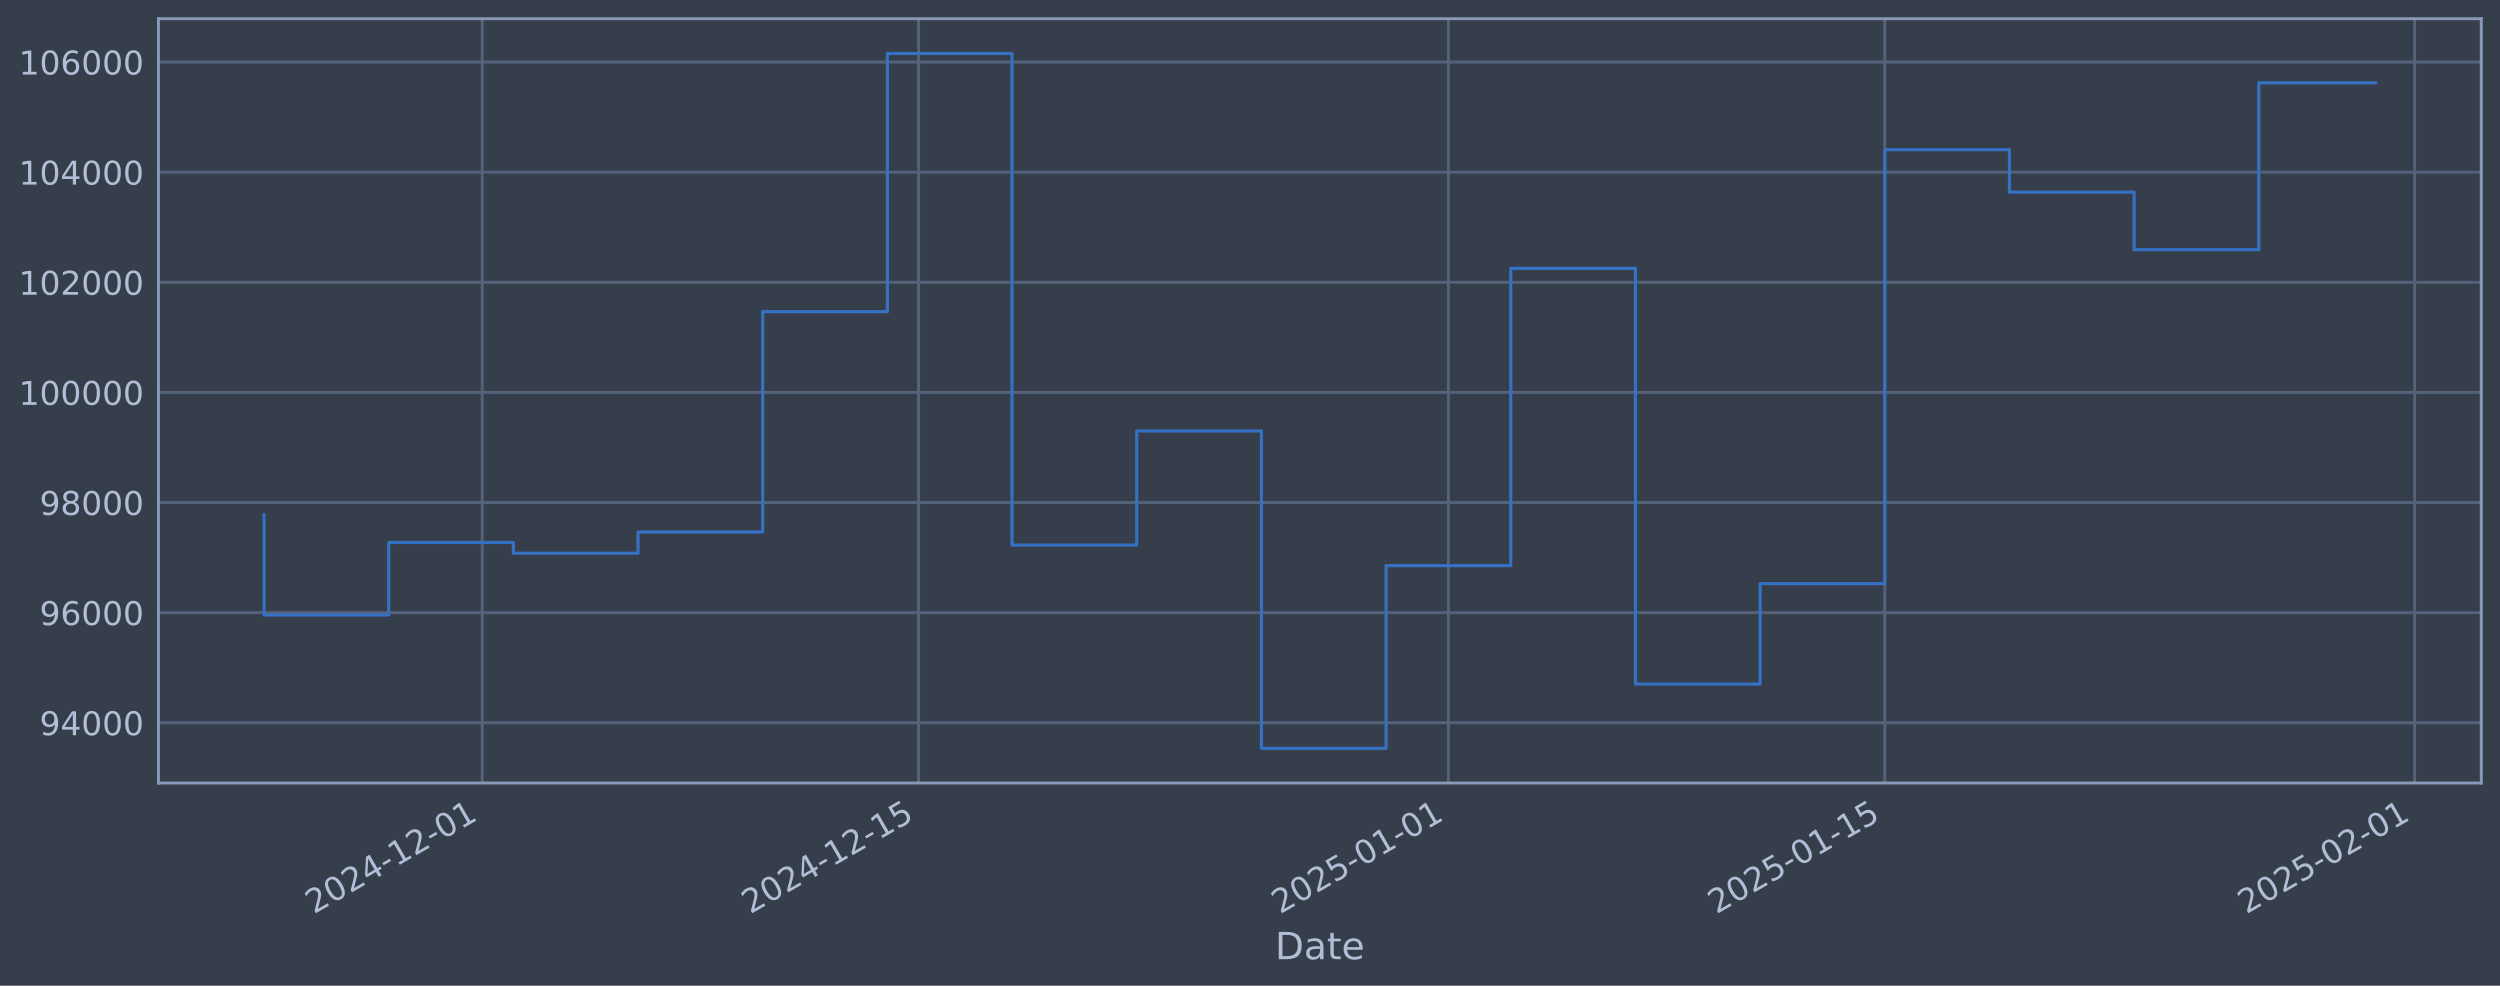
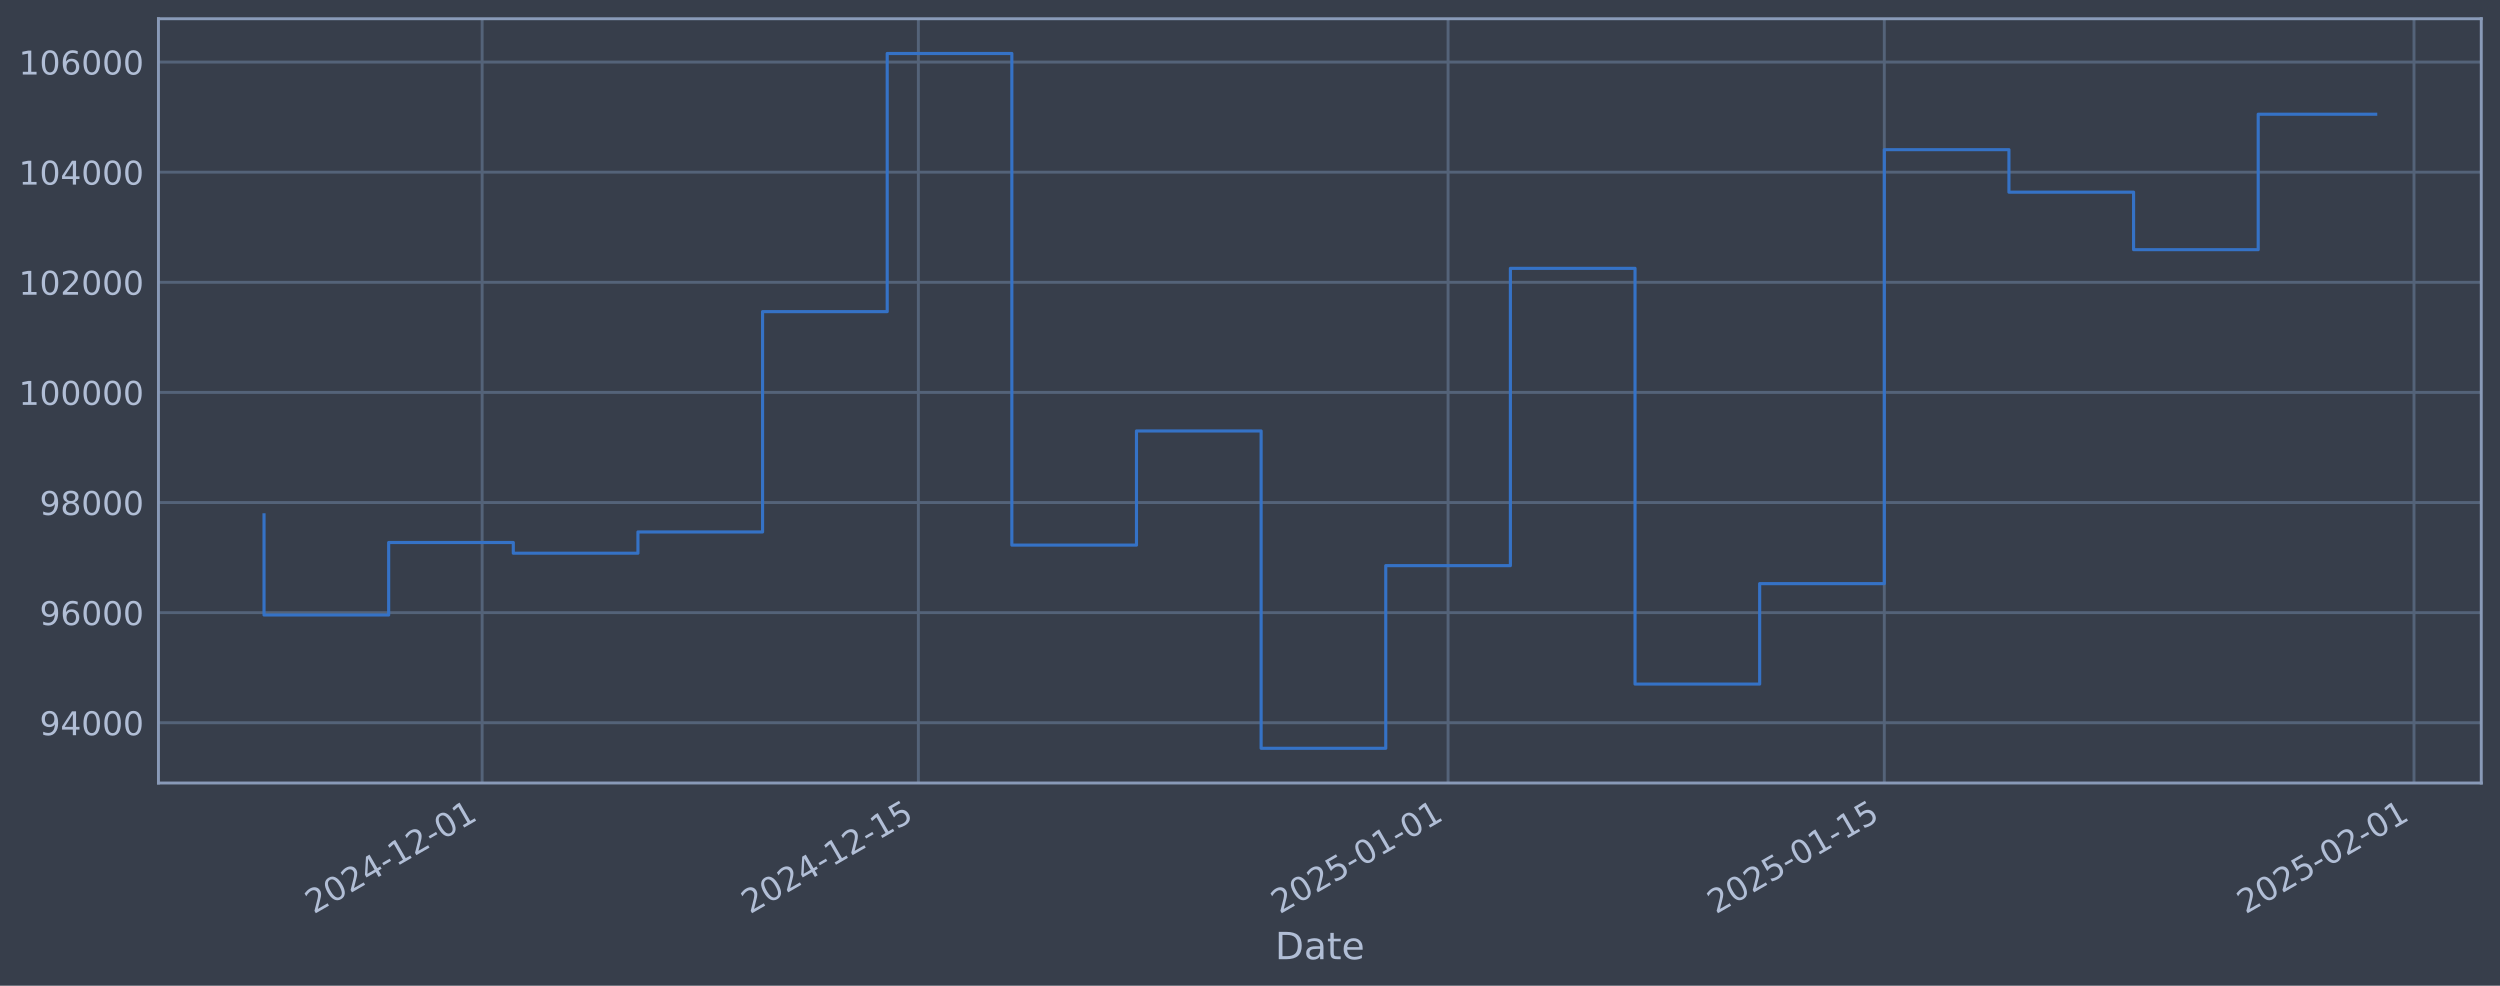
<svg xmlns="http://www.w3.org/2000/svg" xmlns:xlink="http://www.w3.org/1999/xlink" width="960.9pt" height="378.87pt" viewBox="0 0 960.9 378.87" version="1.1">
  <defs>
    <style type="text/css">*{stroke-linejoin: round; stroke-linecap: butt}</style>
  </defs>
  <g id="figure_1">
    <g id="patch_1">
      <path d="M 0 378.87  L 960.9 378.87  L 960.9 0  L 0 0  z " style="fill: #373e4b" />
    </g>
    <g id="axes_1">
      <g id="patch_2">
        <path d="M 60.901 300.96  L 953.701 300.96  L 953.701 7.2  L 60.901 7.2  z " style="fill: #373e4b" />
      </g>
      <g id="matplotlib.axis_1">
        <g id="xtick_1">
          <g id="line2d_1">
-             <path d="M 185.341 300.96  L 185.341 7.2  " clip-path="url(#p32a8ebcd64)" style="fill: none; stroke: #546379; stroke-width: 1.12; stroke-linecap: square" />
+             <path d="M 185.316 300.96  L 185.316 7.2  " clip-path="url(#p8bb7355485)" style="fill: none; stroke: #546379; stroke-width: 1.12; stroke-linecap: square" />
          </g>
          <g id="line2d_2" />
          <g id="text_1">
-             <g style="fill: #b1bed6" transform="translate(120.6156 351.4642) rotate(-30) scale(0.126 -0.126)">
+             <g style="fill: #b1bed6" transform="translate(120.5909 351.4642) rotate(-30) scale(0.126 -0.126)">
              <defs>
                <path id="DejaVuSans-32" d="M 1228 531  L 3431 531  L 3431 0  L 469 0  L 469 531  Q 828 903 1448 1529  Q 2069 2156 2228 2338  Q 2531 2678 2651 2914  Q 2772 3150 2772 3378  Q 2772 3750 2511 3984  Q 2250 4219 1831 4219  Q 1534 4219 1204 4116  Q 875 4013 500 3803  L 500 4441  Q 881 4594 1212 4672  Q 1544 4750 1819 4750  Q 2544 4750 2975 4387  Q 3406 4025 3406 3419  Q 3406 3131 3298 2873  Q 3191 2616 2906 2266  Q 2828 2175 2409 1742  Q 1991 1309 1228 531  z " transform="scale(0.015625)" />
                <path id="DejaVuSans-30" d="M 2034 4250  Q 1547 4250 1301 3770  Q 1056 3291 1056 2328  Q 1056 1369 1301 889  Q 1547 409 2034 409  Q 2525 409 2770 889  Q 3016 1369 3016 2328  Q 3016 3291 2770 3770  Q 2525 4250 2034 4250  z M 2034 4750  Q 2819 4750 3233 4129  Q 3647 3509 3647 2328  Q 3647 1150 3233 529  Q 2819 -91 2034 -91  Q 1250 -91 836 529  Q 422 1150 422 2328  Q 422 3509 836 4129  Q 1250 4750 2034 4750  z " transform="scale(0.015625)" />
                <path id="DejaVuSans-34" d="M 2419 4116  L 825 1625  L 2419 1625  L 2419 4116  z M 2253 4666  L 3047 4666  L 3047 1625  L 3713 1625  L 3713 1100  L 3047 1100  L 3047 0  L 2419 0  L 2419 1100  L 313 1100  L 313 1709  L 2253 4666  z " transform="scale(0.015625)" />
                <path id="DejaVuSans-2d" d="M 313 2009  L 1997 2009  L 1997 1497  L 313 1497  L 313 2009  z " transform="scale(0.015625)" />
                <path id="DejaVuSans-31" d="M 794 531  L 1825 531  L 1825 4091  L 703 3866  L 703 4441  L 1819 4666  L 2450 4666  L 2450 531  L 3481 531  L 3481 0  L 794 0  L 794 531  z " transform="scale(0.015625)" />
              </defs>
              <use xlink:href="#DejaVuSans-32" />
              <use xlink:href="#DejaVuSans-30" transform="translate(63.62305 0)" />
              <use xlink:href="#DejaVuSans-32" transform="translate(127.2461 0)" />
              <use xlink:href="#DejaVuSans-34" transform="translate(190.8691 0)" />
              <use xlink:href="#DejaVuSans-2d" transform="translate(254.4922 0)" />
              <use xlink:href="#DejaVuSans-31" transform="translate(290.5762 0)" />
              <use xlink:href="#DejaVuSans-32" transform="translate(354.1992 0)" />
              <use xlink:href="#DejaVuSans-2d" transform="translate(417.8223 0)" />
              <use xlink:href="#DejaVuSans-30" transform="translate(453.9062 0)" />
              <use xlink:href="#DejaVuSans-31" transform="translate(517.5293 0)" />
            </g>
          </g>
        </g>
        <g id="xtick_2">
          <g id="line2d_3">
-             <path d="M 353.059 300.96  L 353.059 7.2  " clip-path="url(#p32a8ebcd64)" style="fill: none; stroke: #546379; stroke-width: 1.12; stroke-linecap: square" />
+             <path d="M 352.984 300.96  L 352.984 7.2  " clip-path="url(#p8bb7355485)" style="fill: none; stroke: #546379; stroke-width: 1.12; stroke-linecap: square" />
          </g>
          <g id="line2d_4" />
          <g id="text_2">
-             <g style="fill: #b1bed6" transform="translate(288.3331 351.4642) rotate(-30) scale(0.126 -0.126)">
+             <g style="fill: #b1bed6" transform="translate(288.259 351.4642) rotate(-30) scale(0.126 -0.126)">
              <defs>
                <path id="DejaVuSans-35" d="M 691 4666  L 3169 4666  L 3169 4134  L 1269 4134  L 1269 2991  Q 1406 3038 1543 3061  Q 1681 3084 1819 3084  Q 2600 3084 3056 2656  Q 3513 2228 3513 1497  Q 3513 744 3044 326  Q 2575 -91 1722 -91  Q 1428 -91 1123 -41  Q 819 9 494 109  L 494 744  Q 775 591 1075 516  Q 1375 441 1709 441  Q 2250 441 2565 725  Q 2881 1009 2881 1497  Q 2881 1984 2565 2268  Q 2250 2553 1709 2553  Q 1456 2553 1204 2497  Q 953 2441 691 2322  L 691 4666  z " transform="scale(0.015625)" />
              </defs>
              <use xlink:href="#DejaVuSans-32" />
              <use xlink:href="#DejaVuSans-30" transform="translate(63.62305 0)" />
              <use xlink:href="#DejaVuSans-32" transform="translate(127.2461 0)" />
              <use xlink:href="#DejaVuSans-34" transform="translate(190.8691 0)" />
              <use xlink:href="#DejaVuSans-2d" transform="translate(254.4922 0)" />
              <use xlink:href="#DejaVuSans-31" transform="translate(290.5762 0)" />
              <use xlink:href="#DejaVuSans-32" transform="translate(354.1992 0)" />
              <use xlink:href="#DejaVuSans-2d" transform="translate(417.8223 0)" />
              <use xlink:href="#DejaVuSans-31" transform="translate(453.9062 0)" />
              <use xlink:href="#DejaVuSans-35" transform="translate(517.5293 0)" />
            </g>
          </g>
        </g>
        <g id="xtick_3">
          <g id="line2d_5">
-             <path d="M 556.716 300.96  L 556.716 7.2  " clip-path="url(#p32a8ebcd64)" style="fill: none; stroke: #546379; stroke-width: 1.12; stroke-linecap: square" />
+             <path d="M 556.581 300.96  L 556.581 7.2  " clip-path="url(#p8bb7355485)" style="fill: none; stroke: #546379; stroke-width: 1.12; stroke-linecap: square" />
          </g>
          <g id="line2d_6" />
          <g id="text_3">
-             <g style="fill: #b1bed6" transform="translate(491.9901 351.4642) rotate(-30) scale(0.126 -0.126)">
+             <g style="fill: #b1bed6" transform="translate(491.856 351.4642) rotate(-30) scale(0.126 -0.126)">
              <use xlink:href="#DejaVuSans-32" />
              <use xlink:href="#DejaVuSans-30" transform="translate(63.62305 0)" />
              <use xlink:href="#DejaVuSans-32" transform="translate(127.2461 0)" />
              <use xlink:href="#DejaVuSans-35" transform="translate(190.8691 0)" />
              <use xlink:href="#DejaVuSans-2d" transform="translate(254.4922 0)" />
              <use xlink:href="#DejaVuSans-30" transform="translate(290.5762 0)" />
              <use xlink:href="#DejaVuSans-31" transform="translate(354.1992 0)" />
              <use xlink:href="#DejaVuSans-2d" transform="translate(417.8223 0)" />
              <use xlink:href="#DejaVuSans-30" transform="translate(453.9062 0)" />
              <use xlink:href="#DejaVuSans-31" transform="translate(517.5293 0)" />
            </g>
          </g>
        </g>
        <g id="xtick_4">
          <g id="line2d_7">
-             <path d="M 724.433 300.96  L 724.433 7.2  " clip-path="url(#p32a8ebcd64)" style="fill: none; stroke: #546379; stroke-width: 1.12; stroke-linecap: square" />
+             <path d="M 724.25 300.96  L 724.25 7.2  " clip-path="url(#p8bb7355485)" style="fill: none; stroke: #546379; stroke-width: 1.12; stroke-linecap: square" />
          </g>
          <g id="line2d_8" />
          <g id="text_4">
-             <g style="fill: #b1bed6" transform="translate(659.7076 351.4642) rotate(-30) scale(0.126 -0.126)">
+             <g style="fill: #b1bed6" transform="translate(659.5241 351.4642) rotate(-30) scale(0.126 -0.126)">
              <use xlink:href="#DejaVuSans-32" />
              <use xlink:href="#DejaVuSans-30" transform="translate(63.62305 0)" />
              <use xlink:href="#DejaVuSans-32" transform="translate(127.2461 0)" />
              <use xlink:href="#DejaVuSans-35" transform="translate(190.8691 0)" />
              <use xlink:href="#DejaVuSans-2d" transform="translate(254.4922 0)" />
              <use xlink:href="#DejaVuSans-30" transform="translate(290.5762 0)" />
              <use xlink:href="#DejaVuSans-31" transform="translate(354.1992 0)" />
              <use xlink:href="#DejaVuSans-2d" transform="translate(417.8223 0)" />
              <use xlink:href="#DejaVuSans-31" transform="translate(453.9062 0)" />
              <use xlink:href="#DejaVuSans-35" transform="translate(517.5293 0)" />
            </g>
          </g>
        </g>
        <g id="xtick_5">
          <g id="line2d_9">
-             <path d="M 928.09 300.96  L 928.09 7.2  " clip-path="url(#p32a8ebcd64)" style="fill: none; stroke: #546379; stroke-width: 1.12; stroke-linecap: square" />
+             <path d="M 927.847 300.96  L 927.847 7.2  " clip-path="url(#p8bb7355485)" style="fill: none; stroke: #546379; stroke-width: 1.12; stroke-linecap: square" />
          </g>
          <g id="line2d_10" />
          <g id="text_5">
-             <g style="fill: #b1bed6" transform="translate(863.3646 351.4642) rotate(-30) scale(0.126 -0.126)">
+             <g style="fill: #b1bed6" transform="translate(863.1211 351.4642) rotate(-30) scale(0.126 -0.126)">
              <use xlink:href="#DejaVuSans-32" />
              <use xlink:href="#DejaVuSans-30" transform="translate(63.62305 0)" />
              <use xlink:href="#DejaVuSans-32" transform="translate(127.2461 0)" />
              <use xlink:href="#DejaVuSans-35" transform="translate(190.8691 0)" />
              <use xlink:href="#DejaVuSans-2d" transform="translate(254.4922 0)" />
              <use xlink:href="#DejaVuSans-30" transform="translate(290.5762 0)" />
              <use xlink:href="#DejaVuSans-32" transform="translate(354.1992 0)" />
              <use xlink:href="#DejaVuSans-2d" transform="translate(417.8223 0)" />
              <use xlink:href="#DejaVuSans-30" transform="translate(453.9062 0)" />
              <use xlink:href="#DejaVuSans-31" transform="translate(517.5293 0)" />
            </g>
          </g>
        </g>
        <g id="text_6">
          <g style="fill: #b1bed6" transform="translate(490.0914 368.6753) scale(0.144 -0.144)">
            <defs>
              <path id="DejaVuSans-44" d="M 1259 4147  L 1259 519  L 2022 519  Q 2988 519 3436 956  Q 3884 1394 3884 2338  Q 3884 3275 3436 3711  Q 2988 4147 2022 4147  L 1259 4147  z M 628 4666  L 1925 4666  Q 3281 4666 3915 4102  Q 4550 3538 4550 2338  Q 4550 1131 3912 565  Q 3275 0 1925 0  L 628 0  L 628 4666  z " transform="scale(0.015625)" />
              <path id="DejaVuSans-61" d="M 2194 1759  Q 1497 1759 1228 1600  Q 959 1441 959 1056  Q 959 750 1161 570  Q 1363 391 1709 391  Q 2188 391 2477 730  Q 2766 1069 2766 1631  L 2766 1759  L 2194 1759  z M 3341 1997  L 3341 0  L 2766 0  L 2766 531  Q 2569 213 2275 61  Q 1981 -91 1556 -91  Q 1019 -91 701 211  Q 384 513 384 1019  Q 384 1609 779 1909  Q 1175 2209 1959 2209  L 2766 2209  L 2766 2266  Q 2766 2663 2505 2880  Q 2244 3097 1772 3097  Q 1472 3097 1187 3025  Q 903 2953 641 2809  L 641 3341  Q 956 3463 1253 3523  Q 1550 3584 1831 3584  Q 2591 3584 2966 3190  Q 3341 2797 3341 1997  z " transform="scale(0.015625)" />
              <path id="DejaVuSans-74" d="M 1172 4494  L 1172 3500  L 2356 3500  L 2356 3053  L 1172 3053  L 1172 1153  Q 1172 725 1289 603  Q 1406 481 1766 481  L 2356 481  L 2356 0  L 1766 0  Q 1100 0 847 248  Q 594 497 594 1153  L 594 3053  L 172 3053  L 172 3500  L 594 3500  L 594 4494  L 1172 4494  z " transform="scale(0.015625)" />
              <path id="DejaVuSans-65" d="M 3597 1894  L 3597 1613  L 953 1613  Q 991 1019 1311 708  Q 1631 397 2203 397  Q 2534 397 2845 478  Q 3156 559 3463 722  L 3463 178  Q 3153 47 2828 -22  Q 2503 -91 2169 -91  Q 1331 -91 842 396  Q 353 884 353 1716  Q 353 2575 817 3079  Q 1281 3584 2069 3584  Q 2775 3584 3186 3129  Q 3597 2675 3597 1894  z M 3022 2063  Q 3016 2534 2758 2815  Q 2500 3097 2075 3097  Q 1594 3097 1305 2825  Q 1016 2553 972 2059  L 3022 2063  z " transform="scale(0.015625)" />
            </defs>
            <use xlink:href="#DejaVuSans-44" />
            <use xlink:href="#DejaVuSans-61" transform="translate(77.00195 0)" />
            <use xlink:href="#DejaVuSans-74" transform="translate(138.2812 0)" />
            <use xlink:href="#DejaVuSans-65" transform="translate(177.4902 0)" />
          </g>
        </g>
      </g>
      <g id="matplotlib.axis_2">
        <g id="ytick_1">
          <g id="line2d_11">
-             <path d="M 60.901 277.797  L 953.701 277.797  " clip-path="url(#p32a8ebcd64)" style="fill: none; stroke: #546379; stroke-width: 1.12; stroke-linecap: square" />
+             <path d="M 60.901 277.797  L 953.701 277.797  " clip-path="url(#p8bb7355485)" style="fill: none; stroke: #546379; stroke-width: 1.12; stroke-linecap: square" />
          </g>
          <g id="line2d_12" />
          <g id="text_7">
            <g style="fill: #b1bed6" transform="translate(15.21675 282.5841) scale(0.126 -0.126)">
              <defs>
                <path id="DejaVuSans-39" d="M 703 97  L 703 672  Q 941 559 1184 500  Q 1428 441 1663 441  Q 2288 441 2617 861  Q 2947 1281 2994 2138  Q 2813 1869 2534 1725  Q 2256 1581 1919 1581  Q 1219 1581 811 2004  Q 403 2428 403 3163  Q 403 3881 828 4315  Q 1253 4750 1959 4750  Q 2769 4750 3195 4129  Q 3622 3509 3622 2328  Q 3622 1225 3098 567  Q 2575 -91 1691 -91  Q 1453 -91 1209 -44  Q 966 3 703 97  z M 1959 2075  Q 2384 2075 2632 2365  Q 2881 2656 2881 3163  Q 2881 3666 2632 3958  Q 2384 4250 1959 4250  Q 1534 4250 1286 3958  Q 1038 3666 1038 3163  Q 1038 2656 1286 2365  Q 1534 2075 1959 2075  z " transform="scale(0.015625)" />
              </defs>
              <use xlink:href="#DejaVuSans-39" />
              <use xlink:href="#DejaVuSans-34" transform="translate(63.62305 0)" />
              <use xlink:href="#DejaVuSans-30" transform="translate(127.2461 0)" />
              <use xlink:href="#DejaVuSans-30" transform="translate(190.8691 0)" />
              <use xlink:href="#DejaVuSans-30" transform="translate(254.4922 0)" />
            </g>
          </g>
        </g>
        <g id="ytick_2">
          <g id="line2d_13">
-             <path d="M 60.901 235.473  L 953.701 235.473  " clip-path="url(#p32a8ebcd64)" style="fill: none; stroke: #546379; stroke-width: 1.12; stroke-linecap: square" />
+             <path d="M 60.901 235.473  L 953.701 235.473  " clip-path="url(#p8bb7355485)" style="fill: none; stroke: #546379; stroke-width: 1.12; stroke-linecap: square" />
          </g>
          <g id="line2d_14" />
          <g id="text_8">
            <g style="fill: #b1bed6" transform="translate(15.21675 240.2602) scale(0.126 -0.126)">
              <defs>
                <path id="DejaVuSans-36" d="M 2113 2584  Q 1688 2584 1439 2293  Q 1191 2003 1191 1497  Q 1191 994 1439 701  Q 1688 409 2113 409  Q 2538 409 2786 701  Q 3034 994 3034 1497  Q 3034 2003 2786 2293  Q 2538 2584 2113 2584  z M 3366 4563  L 3366 3988  Q 3128 4100 2886 4159  Q 2644 4219 2406 4219  Q 1781 4219 1451 3797  Q 1122 3375 1075 2522  Q 1259 2794 1537 2939  Q 1816 3084 2150 3084  Q 2853 3084 3261 2657  Q 3669 2231 3669 1497  Q 3669 778 3244 343  Q 2819 -91 2113 -91  Q 1303 -91 875 529  Q 447 1150 447 2328  Q 447 3434 972 4092  Q 1497 4750 2381 4750  Q 2619 4750 2861 4703  Q 3103 4656 3366 4563  z " transform="scale(0.015625)" />
              </defs>
              <use xlink:href="#DejaVuSans-39" />
              <use xlink:href="#DejaVuSans-36" transform="translate(63.62305 0)" />
              <use xlink:href="#DejaVuSans-30" transform="translate(127.2461 0)" />
              <use xlink:href="#DejaVuSans-30" transform="translate(190.8691 0)" />
              <use xlink:href="#DejaVuSans-30" transform="translate(254.4922 0)" />
            </g>
          </g>
        </g>
        <g id="ytick_3">
          <g id="line2d_15">
-             <path d="M 60.901 193.149  L 953.701 193.149  " clip-path="url(#p32a8ebcd64)" style="fill: none; stroke: #546379; stroke-width: 1.12; stroke-linecap: square" />
+             <path d="M 60.901 193.149  L 953.701 193.149  " clip-path="url(#p8bb7355485)" style="fill: none; stroke: #546379; stroke-width: 1.12; stroke-linecap: square" />
          </g>
          <g id="line2d_16" />
          <g id="text_9">
            <g style="fill: #b1bed6" transform="translate(15.21675 197.9364) scale(0.126 -0.126)">
              <defs>
                <path id="DejaVuSans-38" d="M 2034 2216  Q 1584 2216 1326 1975  Q 1069 1734 1069 1313  Q 1069 891 1326 650  Q 1584 409 2034 409  Q 2484 409 2743 651  Q 3003 894 3003 1313  Q 3003 1734 2745 1975  Q 2488 2216 2034 2216  z M 1403 2484  Q 997 2584 770 2862  Q 544 3141 544 3541  Q 544 4100 942 4425  Q 1341 4750 2034 4750  Q 2731 4750 3128 4425  Q 3525 4100 3525 3541  Q 3525 3141 3298 2862  Q 3072 2584 2669 2484  Q 3125 2378 3379 2068  Q 3634 1759 3634 1313  Q 3634 634 3220 271  Q 2806 -91 2034 -91  Q 1263 -91 848 271  Q 434 634 434 1313  Q 434 1759 690 2068  Q 947 2378 1403 2484  z M 1172 3481  Q 1172 3119 1398 2916  Q 1625 2713 2034 2713  Q 2441 2713 2670 2916  Q 2900 3119 2900 3481  Q 2900 3844 2670 4047  Q 2441 4250 2034 4250  Q 1625 4250 1398 4047  Q 1172 3844 1172 3481  z " transform="scale(0.015625)" />
              </defs>
              <use xlink:href="#DejaVuSans-39" />
              <use xlink:href="#DejaVuSans-38" transform="translate(63.62305 0)" />
              <use xlink:href="#DejaVuSans-30" transform="translate(127.2461 0)" />
              <use xlink:href="#DejaVuSans-30" transform="translate(190.8691 0)" />
              <use xlink:href="#DejaVuSans-30" transform="translate(254.4922 0)" />
            </g>
          </g>
        </g>
        <g id="ytick_4">
          <g id="line2d_17">
-             <path d="M 60.901 150.826  L 953.701 150.826  " clip-path="url(#p32a8ebcd64)" style="fill: none; stroke: #546379; stroke-width: 1.12; stroke-linecap: square" />
+             <path d="M 60.901 150.826  L 953.701 150.826  " clip-path="url(#p8bb7355485)" style="fill: none; stroke: #546379; stroke-width: 1.12; stroke-linecap: square" />
          </g>
          <g id="line2d_18" />
          <g id="text_10">
            <g style="fill: #b1bed6" transform="translate(7.2 155.6126) scale(0.126 -0.126)">
              <use xlink:href="#DejaVuSans-31" />
              <use xlink:href="#DejaVuSans-30" transform="translate(63.62305 0)" />
              <use xlink:href="#DejaVuSans-30" transform="translate(127.2461 0)" />
              <use xlink:href="#DejaVuSans-30" transform="translate(190.8691 0)" />
              <use xlink:href="#DejaVuSans-30" transform="translate(254.4922 0)" />
              <use xlink:href="#DejaVuSans-30" transform="translate(318.1152 0)" />
            </g>
          </g>
        </g>
        <g id="ytick_5">
          <g id="line2d_19">
-             <path d="M 60.901 108.502  L 953.701 108.502  " clip-path="url(#p32a8ebcd64)" style="fill: none; stroke: #546379; stroke-width: 1.12; stroke-linecap: square" />
+             <path d="M 60.901 108.502  L 953.701 108.502  " clip-path="url(#p8bb7355485)" style="fill: none; stroke: #546379; stroke-width: 1.12; stroke-linecap: square" />
          </g>
          <g id="line2d_20" />
          <g id="text_11">
            <g style="fill: #b1bed6" transform="translate(7.2 113.2888) scale(0.126 -0.126)">
              <use xlink:href="#DejaVuSans-31" />
              <use xlink:href="#DejaVuSans-30" transform="translate(63.62305 0)" />
              <use xlink:href="#DejaVuSans-32" transform="translate(127.2461 0)" />
              <use xlink:href="#DejaVuSans-30" transform="translate(190.8691 0)" />
              <use xlink:href="#DejaVuSans-30" transform="translate(254.4922 0)" />
              <use xlink:href="#DejaVuSans-30" transform="translate(318.1152 0)" />
            </g>
          </g>
        </g>
        <g id="ytick_6">
          <g id="line2d_21">
-             <path d="M 60.901 66.178  L 953.701 66.178  " clip-path="url(#p32a8ebcd64)" style="fill: none; stroke: #546379; stroke-width: 1.12; stroke-linecap: square" />
+             <path d="M 60.901 66.178  L 953.701 66.178  " clip-path="url(#p8bb7355485)" style="fill: none; stroke: #546379; stroke-width: 1.12; stroke-linecap: square" />
          </g>
          <g id="line2d_22" />
          <g id="text_12">
            <g style="fill: #b1bed6" transform="translate(7.2 70.96502) scale(0.126 -0.126)">
              <use xlink:href="#DejaVuSans-31" />
              <use xlink:href="#DejaVuSans-30" transform="translate(63.62305 0)" />
              <use xlink:href="#DejaVuSans-34" transform="translate(127.2461 0)" />
              <use xlink:href="#DejaVuSans-30" transform="translate(190.8691 0)" />
              <use xlink:href="#DejaVuSans-30" transform="translate(254.4922 0)" />
              <use xlink:href="#DejaVuSans-30" transform="translate(318.1152 0)" />
            </g>
          </g>
        </g>
        <g id="ytick_7">
          <g id="line2d_23">
-             <path d="M 60.901 23.854  L 953.701 23.854  " clip-path="url(#p32a8ebcd64)" style="fill: none; stroke: #546379; stroke-width: 1.12; stroke-linecap: square" />
+             <path d="M 60.901 23.854  L 953.701 23.854  " clip-path="url(#p8bb7355485)" style="fill: none; stroke: #546379; stroke-width: 1.12; stroke-linecap: square" />
          </g>
          <g id="line2d_24" />
          <g id="text_13">
            <g style="fill: #b1bed6" transform="translate(7.2 28.64121) scale(0.126 -0.126)">
              <use xlink:href="#DejaVuSans-31" />
              <use xlink:href="#DejaVuSans-30" transform="translate(63.62305 0)" />
              <use xlink:href="#DejaVuSans-36" transform="translate(127.2461 0)" />
              <use xlink:href="#DejaVuSans-30" transform="translate(190.8691 0)" />
              <use xlink:href="#DejaVuSans-30" transform="translate(254.4922 0)" />
              <use xlink:href="#DejaVuSans-30" transform="translate(318.1152 0)" />
            </g>
          </g>
        </g>
      </g>
      <g id="line2d_25">
-         <path d="M 101.482 197.87  L 101.482 236.383  L 149.402 236.383  L 149.402 208.521  L 197.321 208.521  L 197.321 212.628  L 245.24 212.628  L 245.24 204.459  L 293.159 204.459  L 293.159 119.77  L 341.079 119.77  L 341.079 20.553  L 388.998 20.553  L 388.998 209.517  L 436.917 209.517  L 436.917 165.636  L 484.837 165.636  L 484.837 287.607  L 532.756 287.607  L 532.756 217.409  L 580.675 217.409  L 580.675 103.141  L 628.595 103.141  L 628.595 262.927  L 676.514 262.927  L 676.514 224.318  L 724.433 224.318  L 724.433 57.525  L 772.352 57.525  L 772.352 73.859  L 820.272 73.859  L 820.272 95.961  L 868.191 95.961  L 868.191 31.83  L 913.119 31.83  " clip-path="url(#p32a8ebcd64)" style="fill: none; stroke: #3572c6; stroke-width: 1.2; stroke-linecap: square" />
+         <path d="M 101.482 197.87  L 101.482 236.383  L 149.387 236.383  L 149.387 208.521  L 197.293 208.521  L 197.293 212.628  L 245.198 212.628  L 245.198 204.459  L 293.103 204.459  L 293.103 119.77  L 341.008 119.77  L 341.008 20.553  L 388.913 20.553  L 388.913 209.517  L 436.819 209.517  L 436.819 165.636  L 484.724 165.636  L 484.724 287.607  L 532.629 287.607  L 532.629 217.409  L 580.534 217.409  L 580.534 103.141  L 628.439 103.141  L 628.439 262.927  L 676.344 262.927  L 676.344 224.318  L 724.25 224.318  L 724.25 57.525  L 772.155 57.525  L 772.155 73.859  L 820.06 73.859  L 820.06 95.961  L 867.965 95.961  L 867.965 43.901  L 913.119 43.901  " clip-path="url(#p8bb7355485)" style="fill: none; stroke: #3572c6; stroke-width: 1.2; stroke-linecap: square" />
      </g>
      <g id="patch_3">
        <path d="M 60.901 300.96  L 60.901 7.2  " style="fill: none; stroke: #899ab8; stroke-width: 1.12; stroke-linejoin: miter; stroke-linecap: square" />
      </g>
      <g id="patch_4">
        <path d="M 953.701 300.96  L 953.701 7.2  " style="fill: none; stroke: #899ab8; stroke-width: 1.12; stroke-linejoin: miter; stroke-linecap: square" />
      </g>
      <g id="patch_5">
        <path d="M 60.901 300.96  L 953.701 300.96  " style="fill: none; stroke: #899ab8; stroke-width: 1.12; stroke-linejoin: miter; stroke-linecap: square" />
      </g>
      <g id="patch_6">
        <path d="M 60.901 7.2  L 953.701 7.2  " style="fill: none; stroke: #899ab8; stroke-width: 1.12; stroke-linejoin: miter; stroke-linecap: square" />
      </g>
    </g>
  </g>
  <defs>
-     <clipPath id="p32a8ebcd64">
+     <clipPath id="p8bb7355485">
      <rect x="60.901" y="7.2" width="892.8" height="293.76" />
    </clipPath>
  </defs>
</svg>
